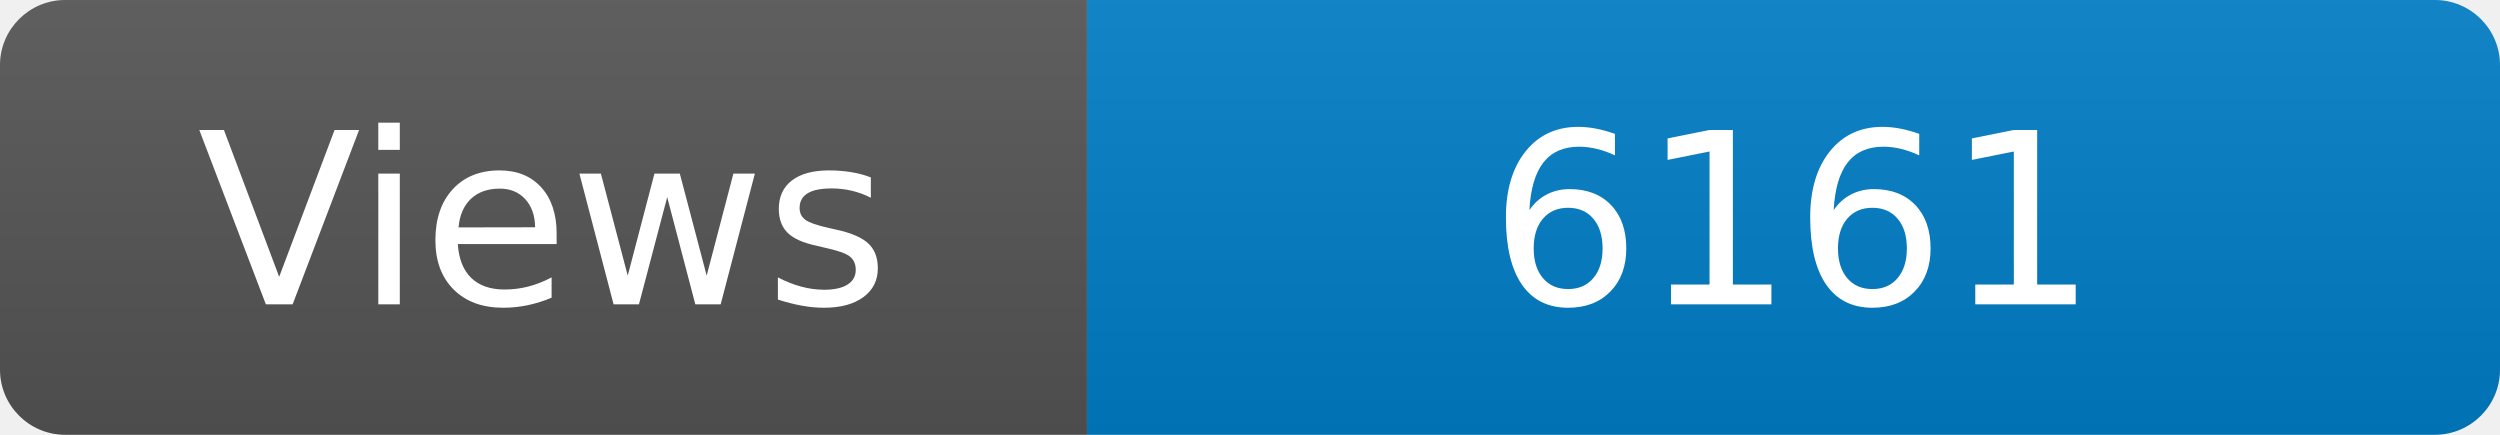
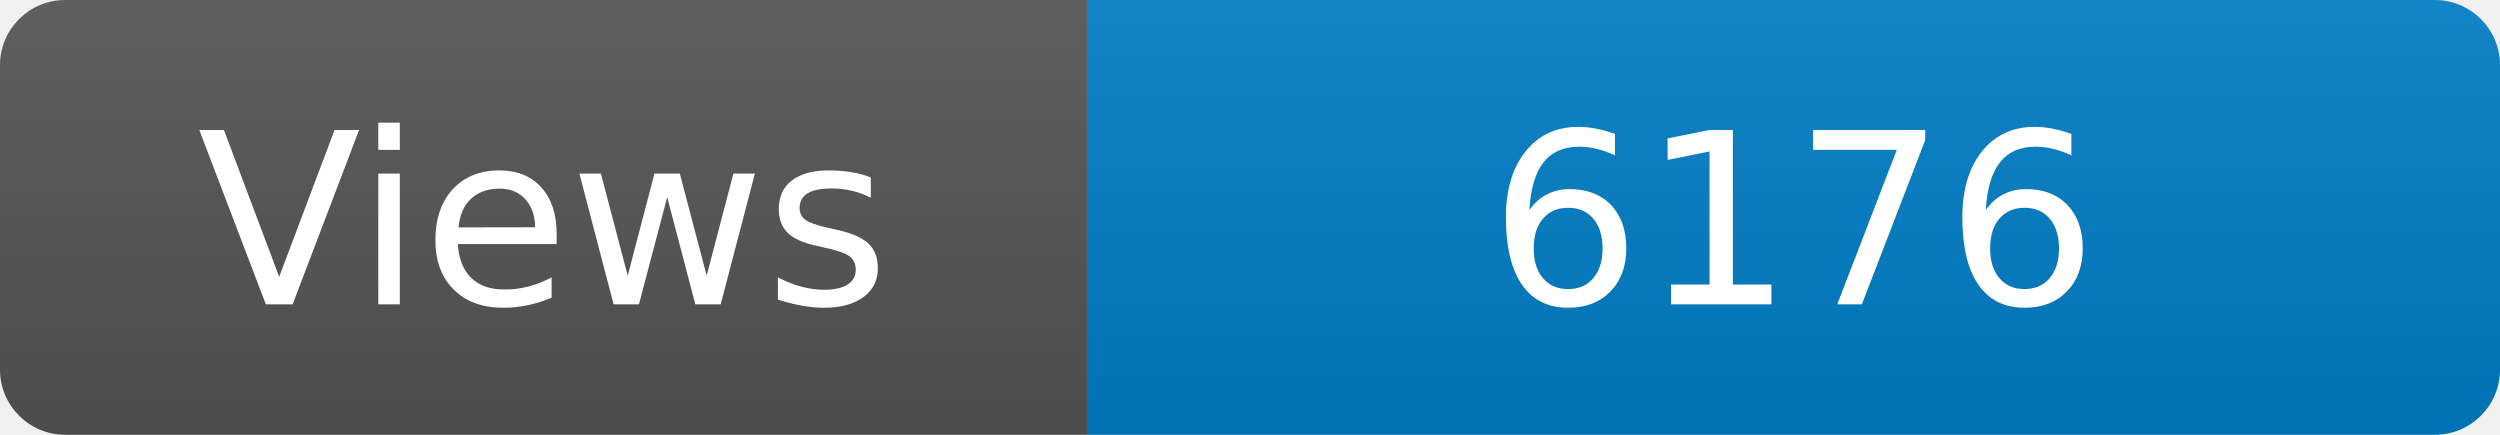
<svg xmlns="http://www.w3.org/2000/svg" width="115" height="20" role="img" aria-label="Maintained?: yes">
  <linearGradient id="s" x2="0" y2="100%">
    <stop offset="0" stop-color="#bbb" stop-opacity=".1" />
    <stop offset="1" stop-opacity=".1" />
  </linearGradient>
  <clipPath id="r">
    <rect width="115" height="20" rx="3" fill="#fff" />
  </clipPath>
  <g clip-path="url(#r)">
    <rect width="50" height="20" fill="#555" />
    <rect x="50" width="160" height="20" fill="#007ec6" />
    <rect width="115" height="20" fill="url(#s)" />
  </g>
  <g fill="#fff" text-anchor="middle" font-family="Verdana,Geneva,DejaVu Sans,sans-serif" font-size="110">
    <text x="250" y="140" transform="scale(.1)" fill="#fff">Views</text>
-     <text x="825" y="140" transform="scale(.1)" fill="#fff">6161</text>
+     <text x="825" y="140" transform="scale(.1)" fill="#fff">6176</text>
  </g>
</svg>
